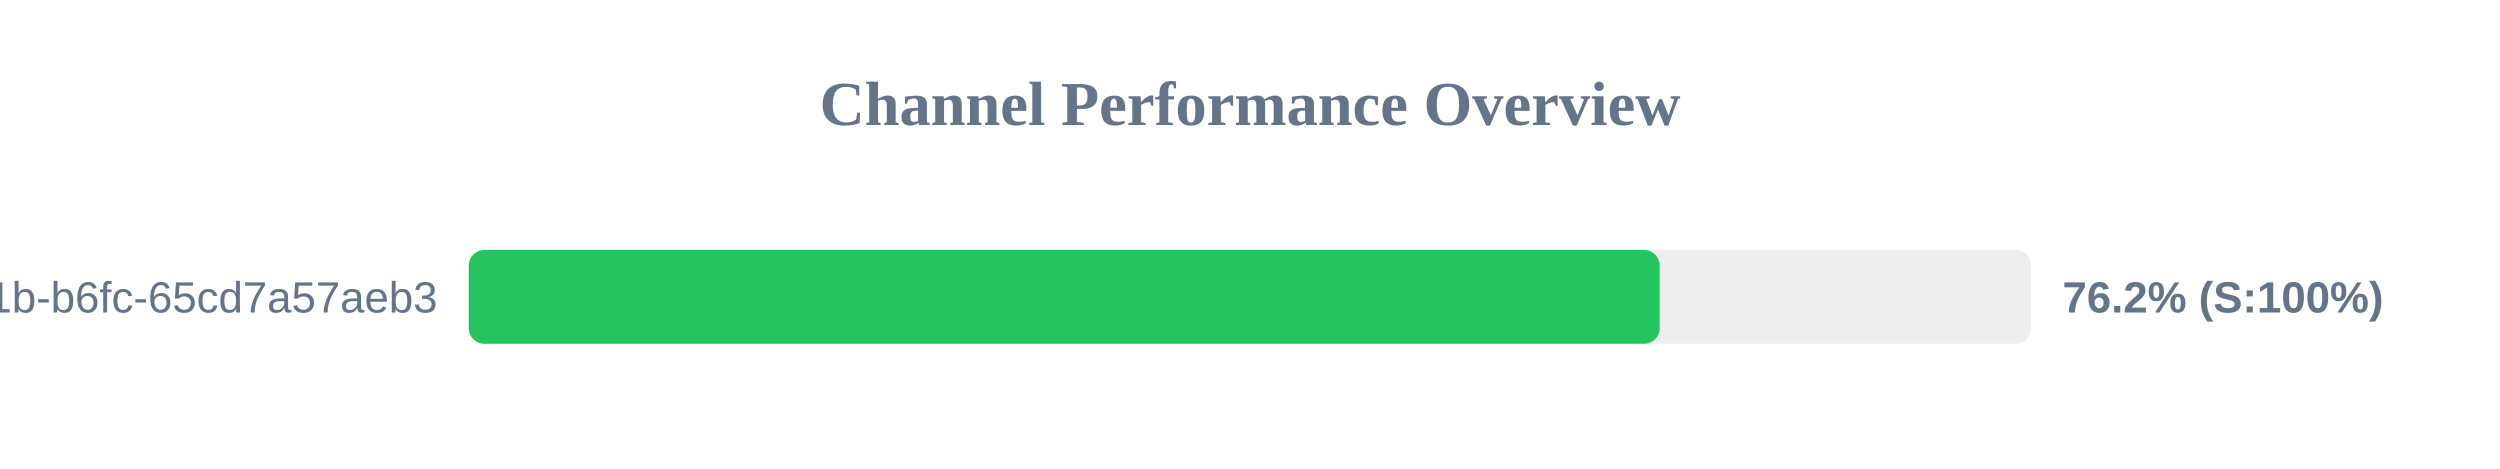
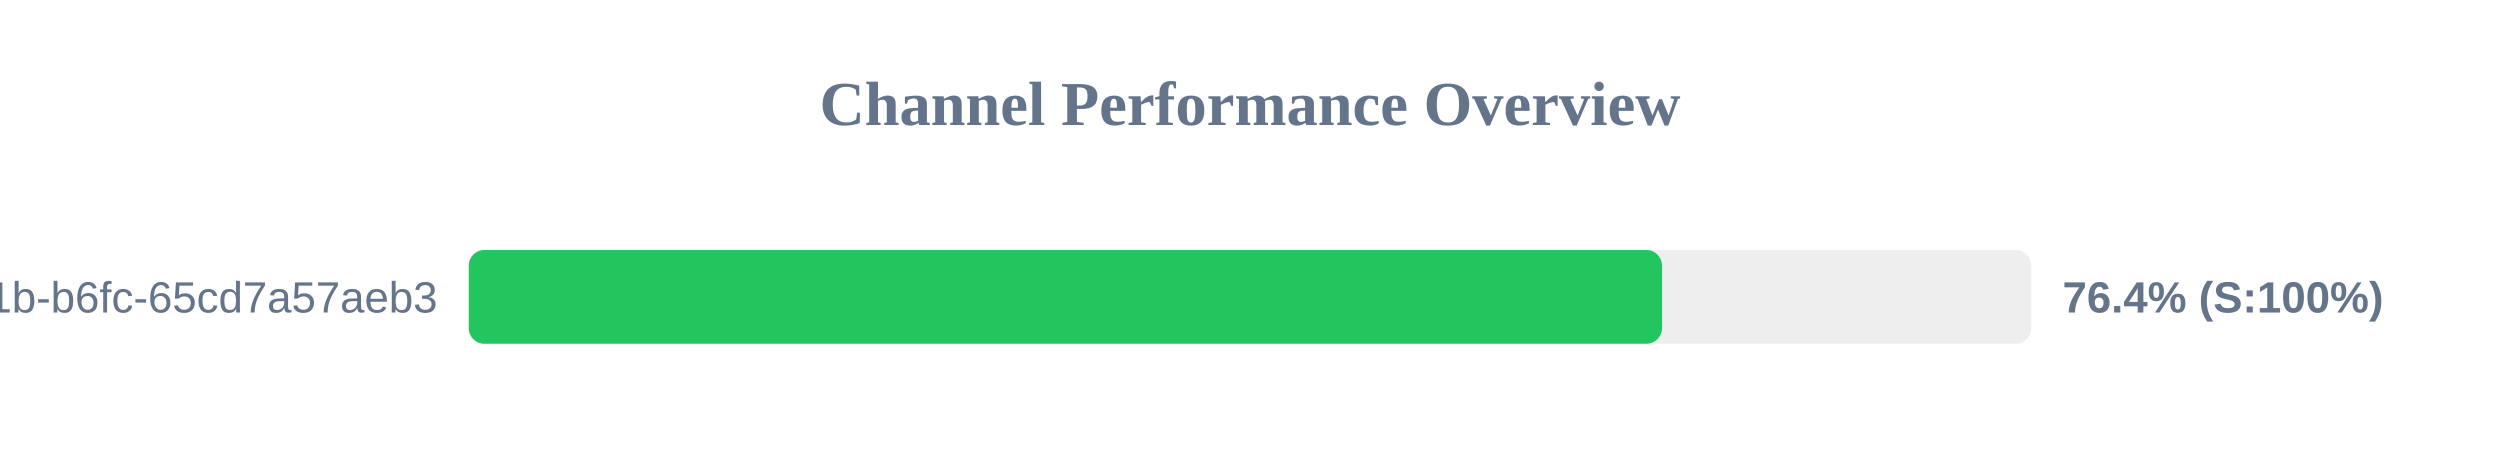
<svg xmlns="http://www.w3.org/2000/svg" width="800" height="150" version="1.1">
  <style>
        .row { font: 14px Arial; fill: #64748b; }
        .score { font: bold 14px Arial; fill: #64748b; }
    </style>
  <text x="400" y="40" text-anchor="middle" font-size="20px" font-weight="bold" fill="#64748b">Channel Performance Overview</text>
  <rect x="150" y="80" width="500" height="30" fill="#eee" rx="5" />
-   <rect x="150" y="80" width="381.1" height="30" fill="#22c55e" rx="5" />
+   <rect x="150" y="80" width="381.85" height="30" fill="#22c55e" rx="5" />
  <text x="140" y="100" text-anchor="end" class="row">?uuid=9c859345-959f-491b-b6fc-65cd7a57aeb3</text>
-   <text x="660" y="100" text-anchor="start" class="score">76.2% (S:100%)</text>
+   <text x="660" y="100" text-anchor="start" class="score">76.4% (S:100%)</text>
</svg>
